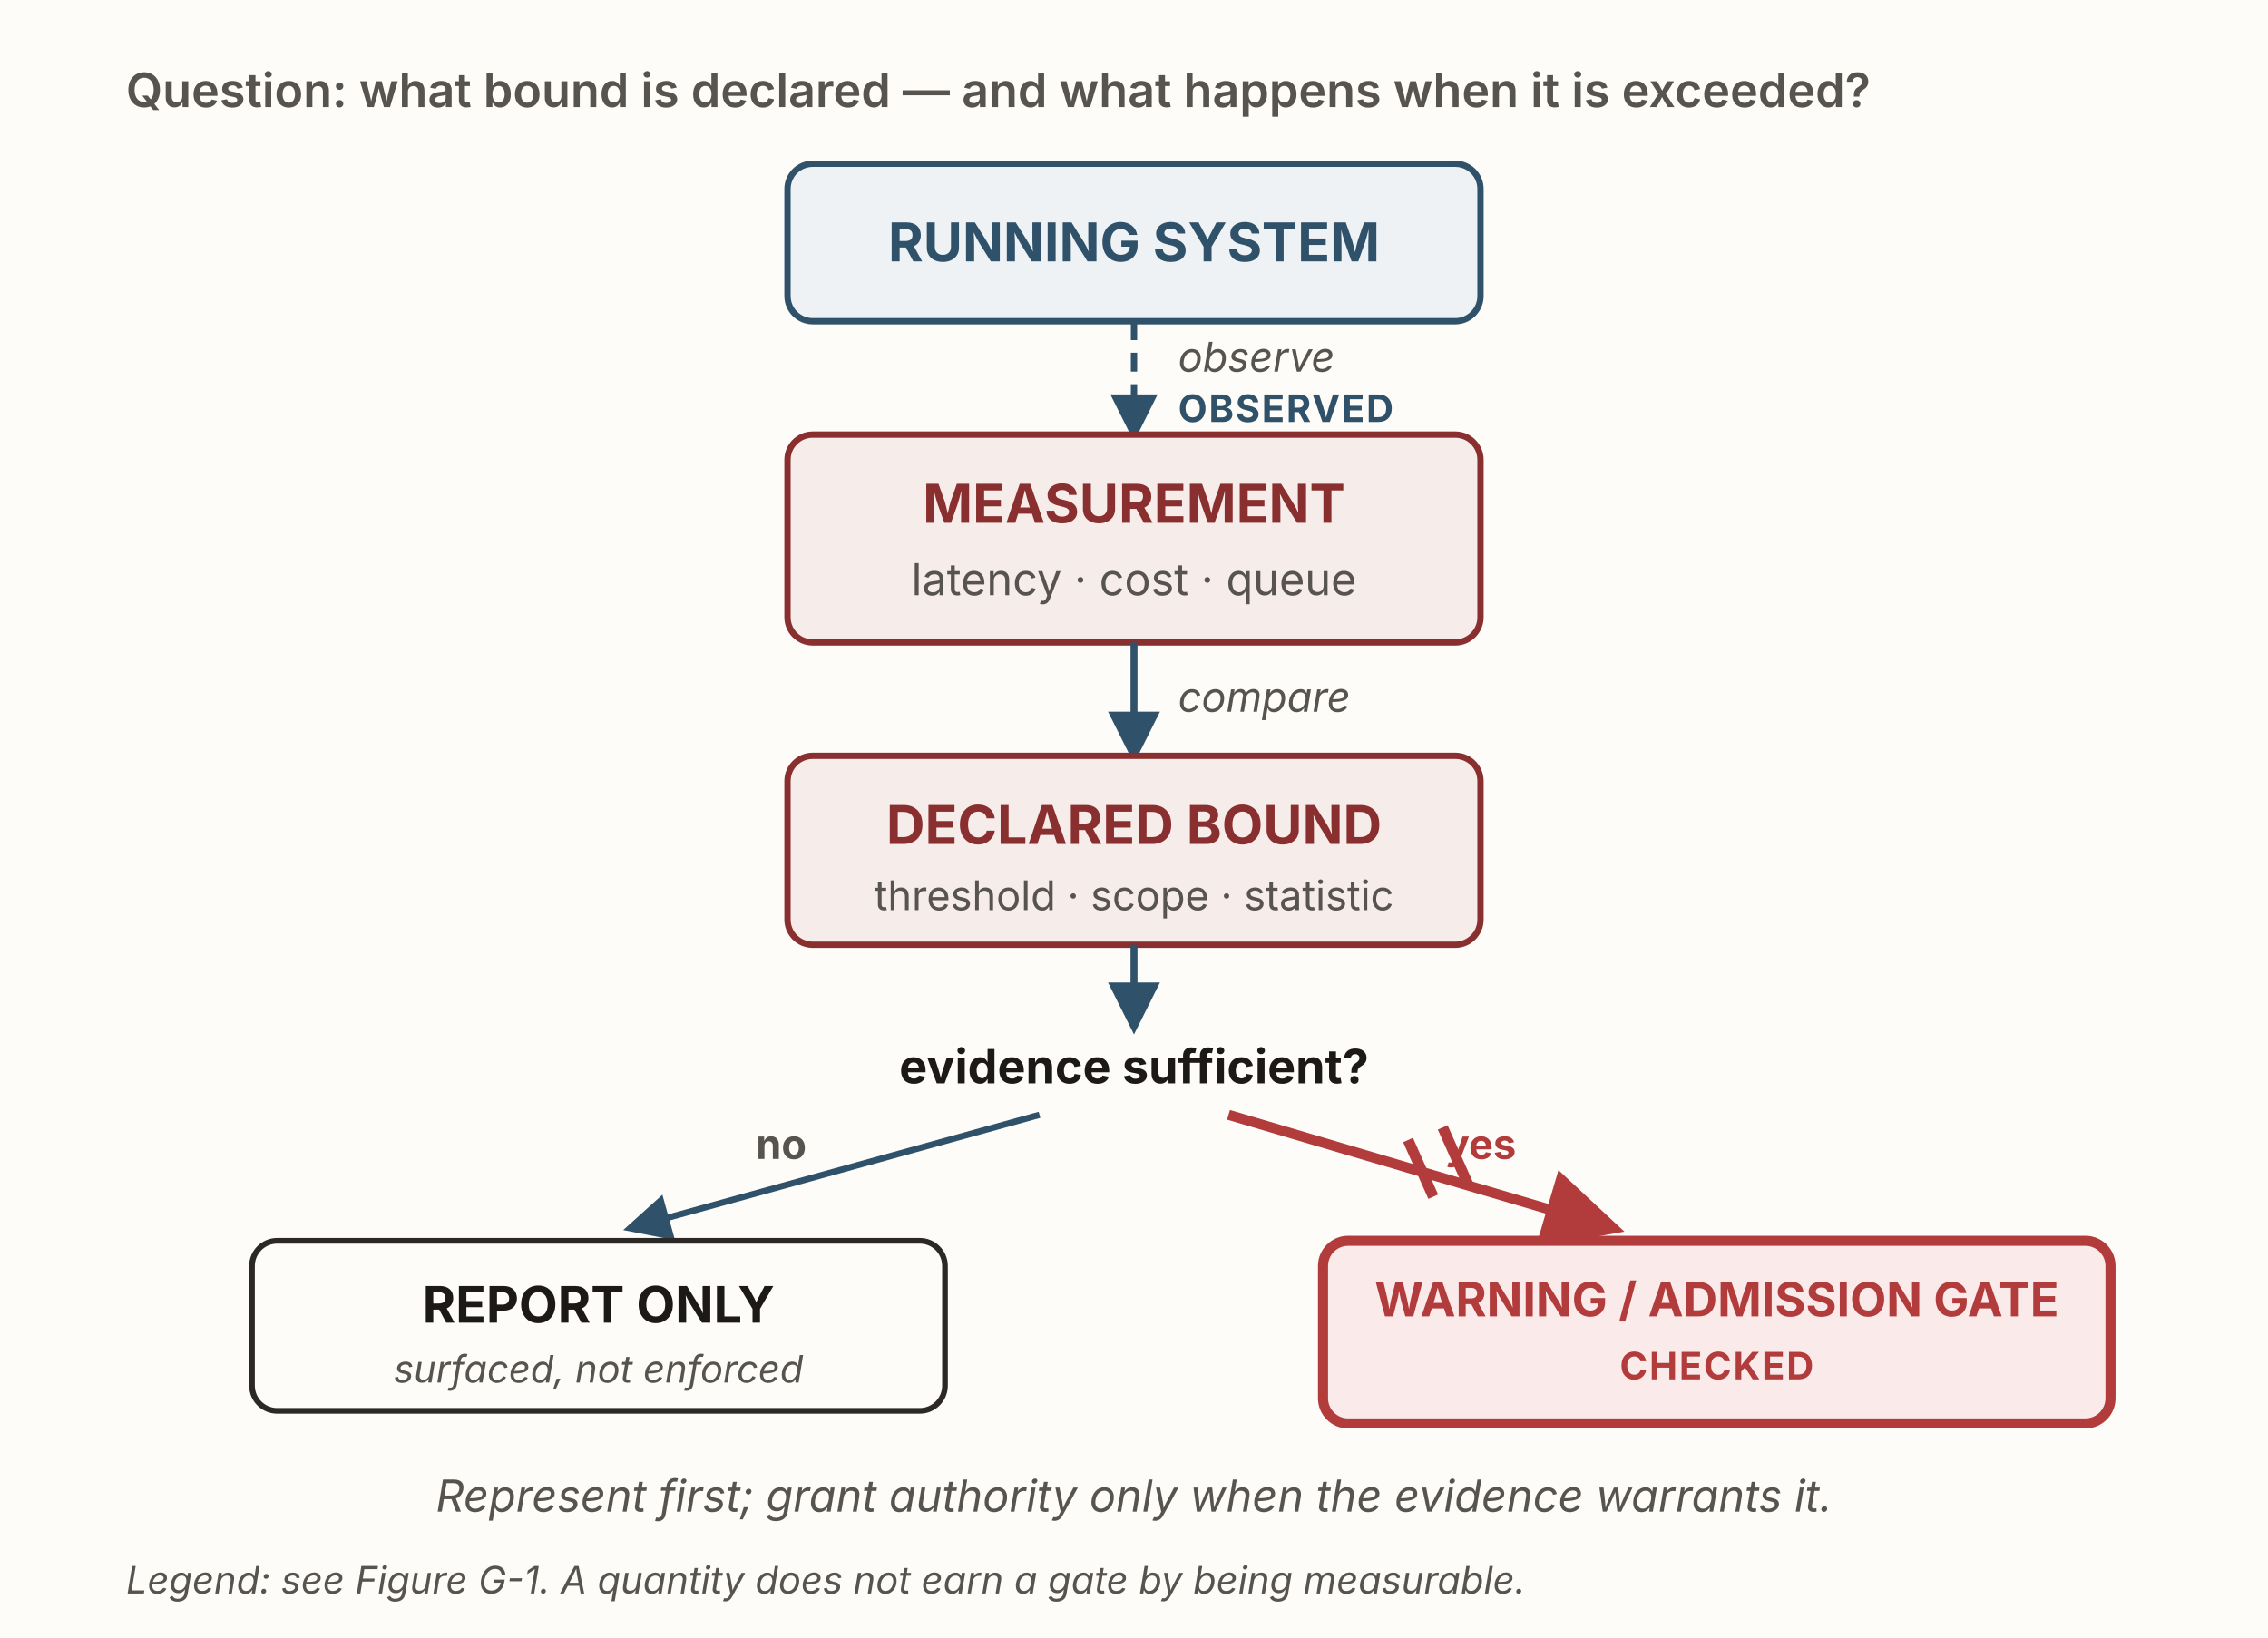
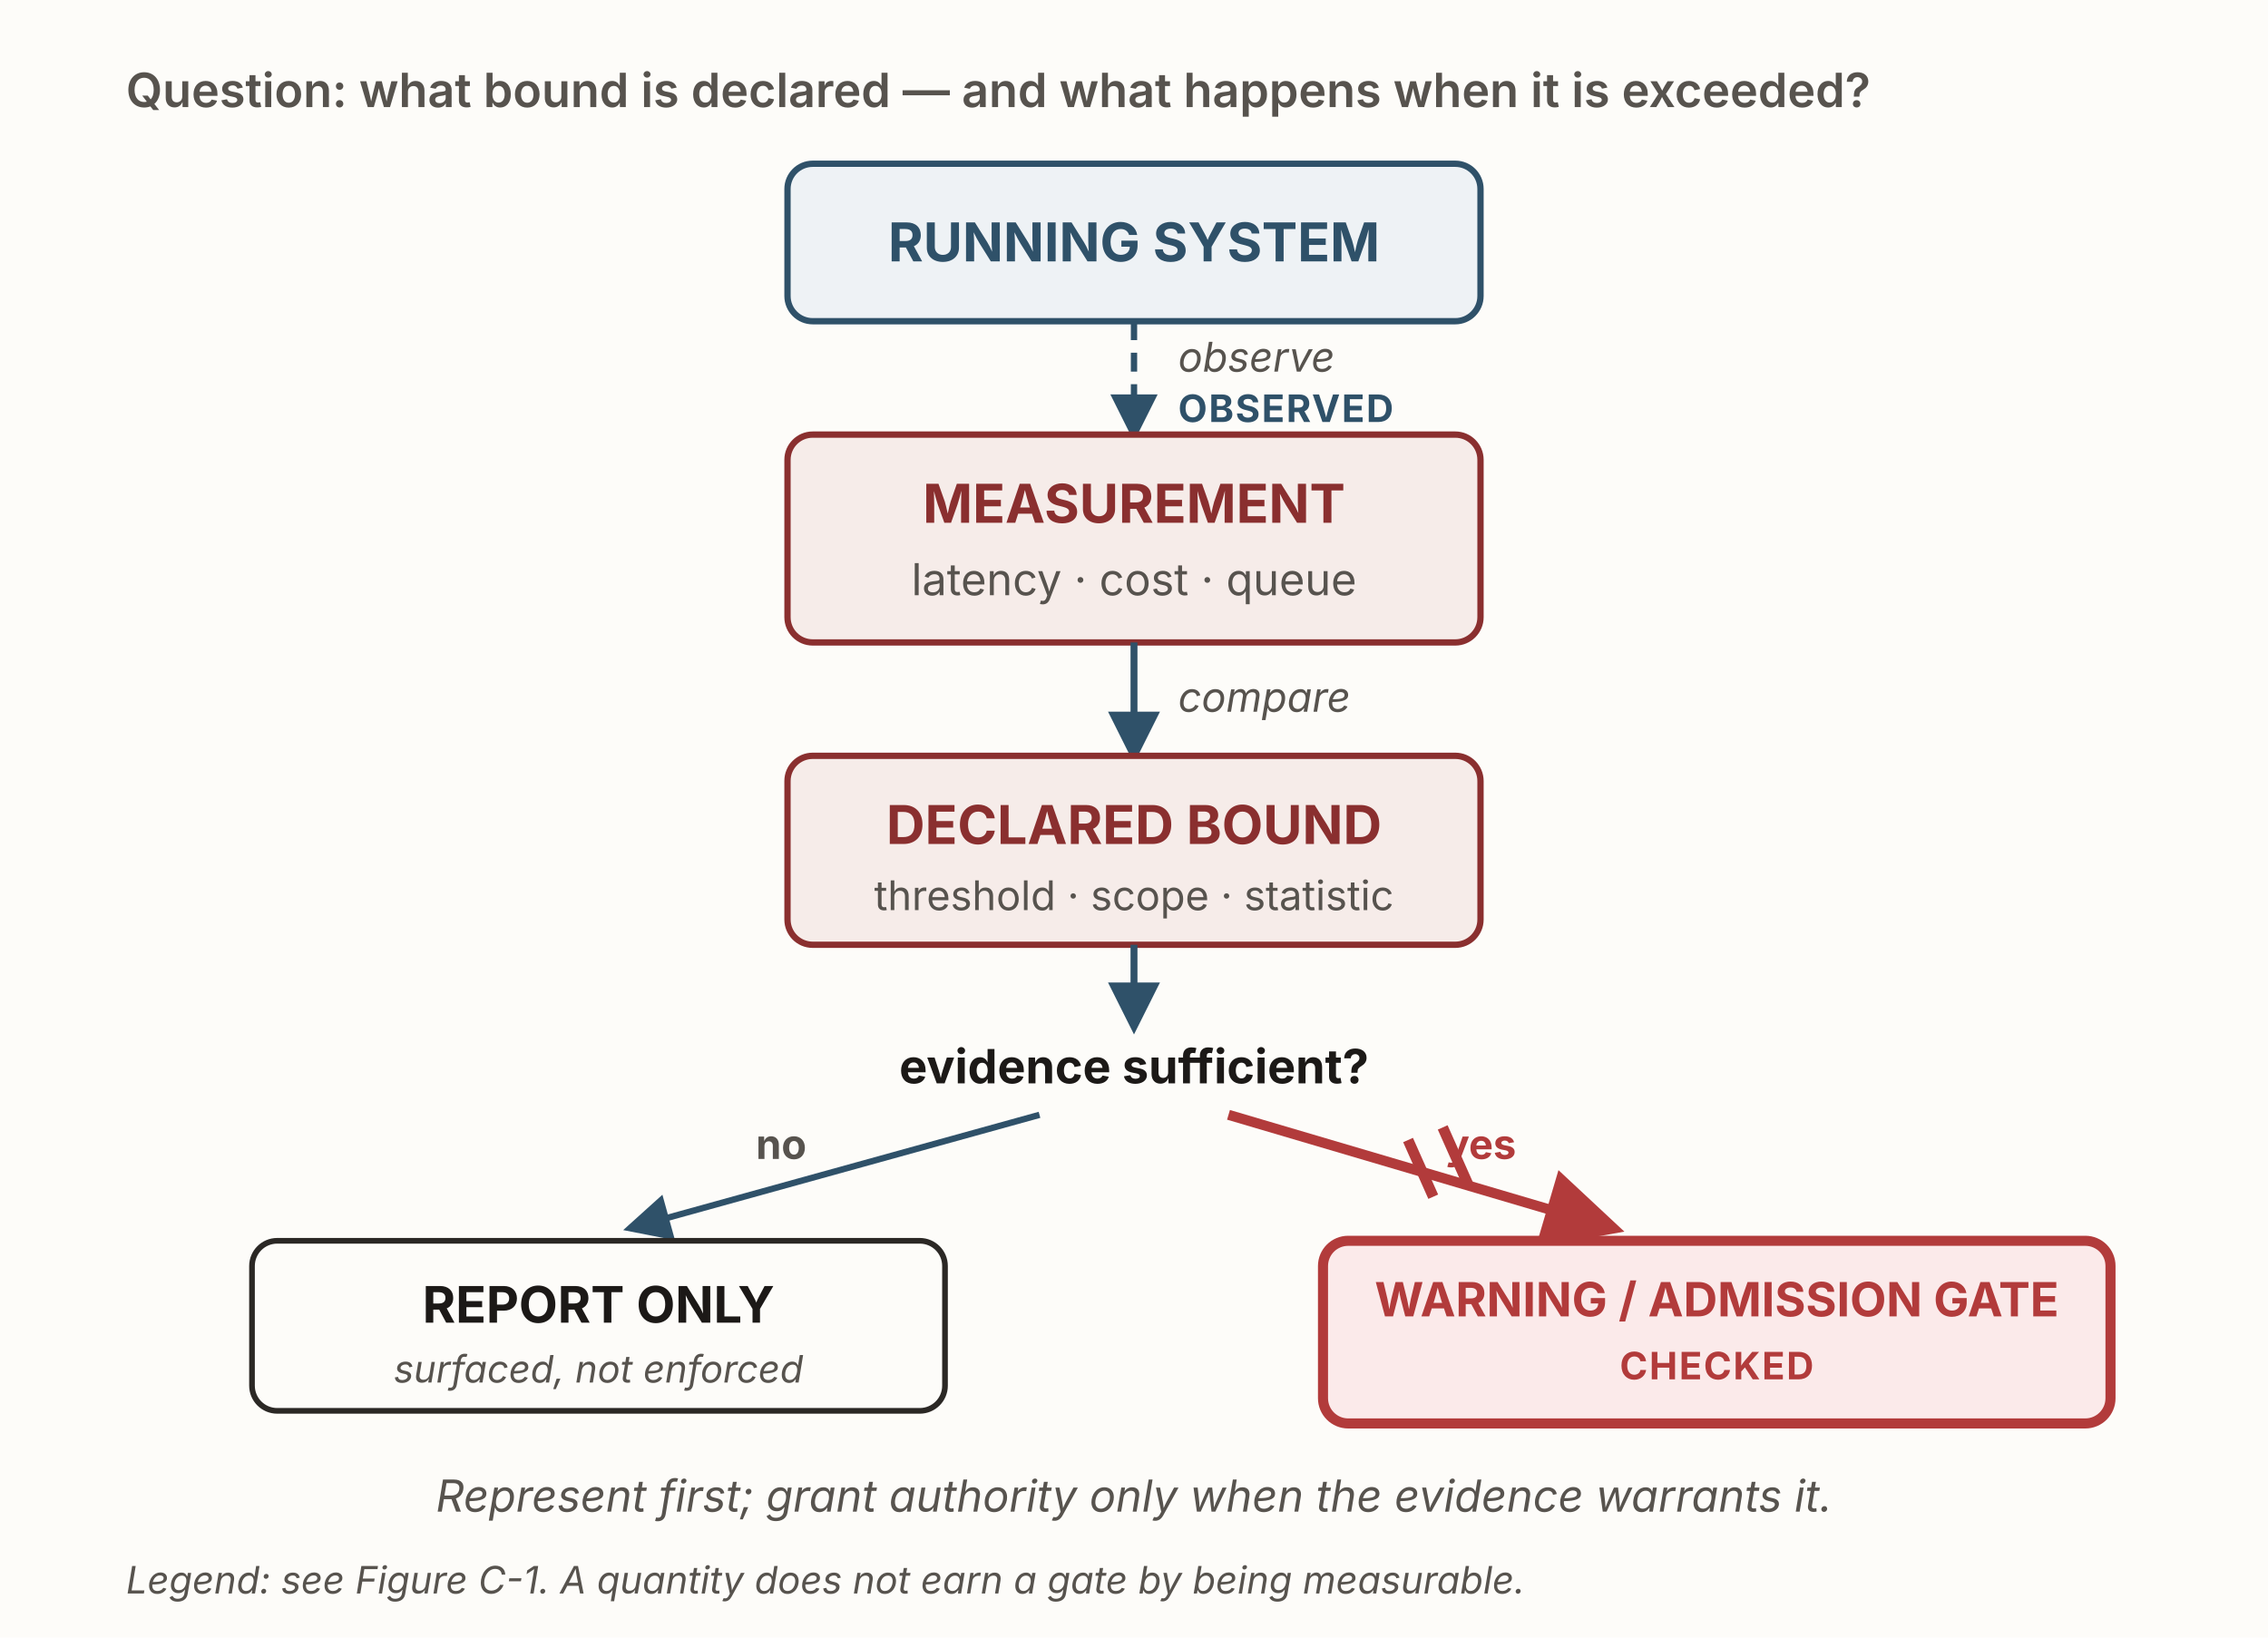
<svg xmlns="http://www.w3.org/2000/svg" viewBox="0 0 720 520" width="720" height="520" role="img" aria-labelledby="g5Title g5Desc" font-family="'Source Sans 3', -apple-system, 'Segoe UI', sans-serif">
  <defs>
    <marker id="g5-solid" viewBox="0 0 10 10" refX="8.5" refY="5" markerWidth="7.5" markerHeight="7.5" orient="auto">
      <path d="M0,0 L10,5 L0,10 z" fill="#2f5169" />
    </marker>
    <marker id="g5-auth" viewBox="0 0 10 10" refX="8.5" refY="5" markerWidth="8" markerHeight="8" orient="auto">
      <path d="M0,0 L10,5 L0,10 z" fill="#b23b3b" />
    </marker>
  </defs>
  <rect x="0" y="0" width="720" height="520" fill="#fdfcf9" />
  <text x="40" y="34" font-size="15" font-weight="600" fill="#57534e">Question: what bound is declared — and what happens when it is exceeded?</text>
  <rect x="250" y="52" width="220" height="50" rx="8" fill="#eef2f5" stroke="#2f5169" stroke-width="2" />
  <text x="360" y="83" text-anchor="middle" font-size="17" font-weight="700" fill="#2f5169">RUNNING SYSTEM</text>
  <line x1="360" y1="102" x2="360" y2="138" stroke="#2f5169" stroke-width="2" stroke-dasharray="6 4" marker-end="url(#g5-solid)" />
  <text x="374" y="118" font-size="13" font-style="italic" fill="#57534e">observe</text>
  <text x="374" y="134" font-size="12" font-weight="700" fill="#2f5169" letter-spacing="0.5">OBSERVED</text>
  <rect x="250" y="138" width="220" height="66" rx="8" fill="#f6ece9" stroke="#8a2f2f" stroke-width="2" />
  <text x="360" y="166" text-anchor="middle" font-size="17" font-weight="700" fill="#8a2f2f">MEASUREMENT</text>
  <text x="360" y="189" text-anchor="middle" font-size="14" fill="#57534e">latency · cost · queue</text>
  <line x1="360" y1="204" x2="360" y2="240" stroke="#2f5169" stroke-width="2.2" marker-end="url(#g5-solid)" />
  <text x="374" y="226" font-size="13" font-style="italic" fill="#57534e">compare</text>
  <rect x="250" y="240" width="220" height="60" rx="8" fill="#f6ece9" stroke="#8a2f2f" stroke-width="2" />
  <text x="360" y="268" text-anchor="middle" font-size="17" font-weight="700" fill="#8a2f2f">DECLARED BOUND</text>
  <text x="360" y="289" text-anchor="middle" font-size="13" fill="#57534e">threshold · scope · statistic</text>
  <line x1="360" y1="300" x2="360" y2="326" stroke="#2f5169" stroke-width="2.2" marker-end="url(#g5-solid)" />
  <text x="360" y="344" text-anchor="middle" font-size="15" font-weight="700" fill="#1c1917">evidence sufficient?</text>
  <line x1="330" y1="354" x2="200" y2="390" stroke="#2f5169" stroke-width="2" marker-end="url(#g5-solid)" />
  <text x="248" y="368" text-anchor="middle" font-size="13" font-weight="700" fill="#57534e">no</text>
  <rect x="80" y="394" width="220" height="54" rx="8" fill="#fdfcf9" stroke="#2b2825" stroke-width="1.8" />
  <text x="190" y="420" text-anchor="middle" font-size="16" font-weight="700" fill="#1c1917">REPORT ONLY</text>
  <text x="190" y="439" text-anchor="middle" font-size="12" font-style="italic" fill="#57534e">surfaced, not enforced</text>
  <line x1="390" y1="354" x2="512" y2="390" stroke="#b23b3b" stroke-width="3.2" marker-end="url(#g5-auth)" />
  <text x="470" y="368" text-anchor="middle" font-size="13" font-weight="700" fill="#b23b3b">yes</text>
  <g stroke="#b23b3b" stroke-width="3.4">
    <line x1="447" y1="362" x2="455" y2="380" />
    <line x1="458" y1="358" x2="466" y2="376" />
  </g>
  <rect x="420" y="394" width="250" height="58" rx="8" fill="#fbeaea" stroke="#b23b3b" stroke-width="3.2" />
  <text x="545" y="418" text-anchor="middle" font-size="15" font-weight="700" fill="#b23b3b">WARNING / ADMISSION GATE</text>
  <text x="545" y="438" text-anchor="middle" font-size="12" font-weight="700" fill="#b23b3b" letter-spacing="0.5">CHECKED</text>
  <text x="360" y="480" text-anchor="middle" font-size="14" font-style="italic" fill="#57534e">Represent first; grant authority only when the evidence warrants it.</text>
-   <text x="40" y="506" font-size="12" font-style="italic" fill="#57534e">Legend: see Figure G-1.  A quantity does not earn a gate by being measurable.</text>
+   <text x="40" y="506" font-size="12" font-style="italic" fill="#57534e">Legend: see Figure C-1.  A quantity does not earn a gate by being measurable.</text>
</svg>
